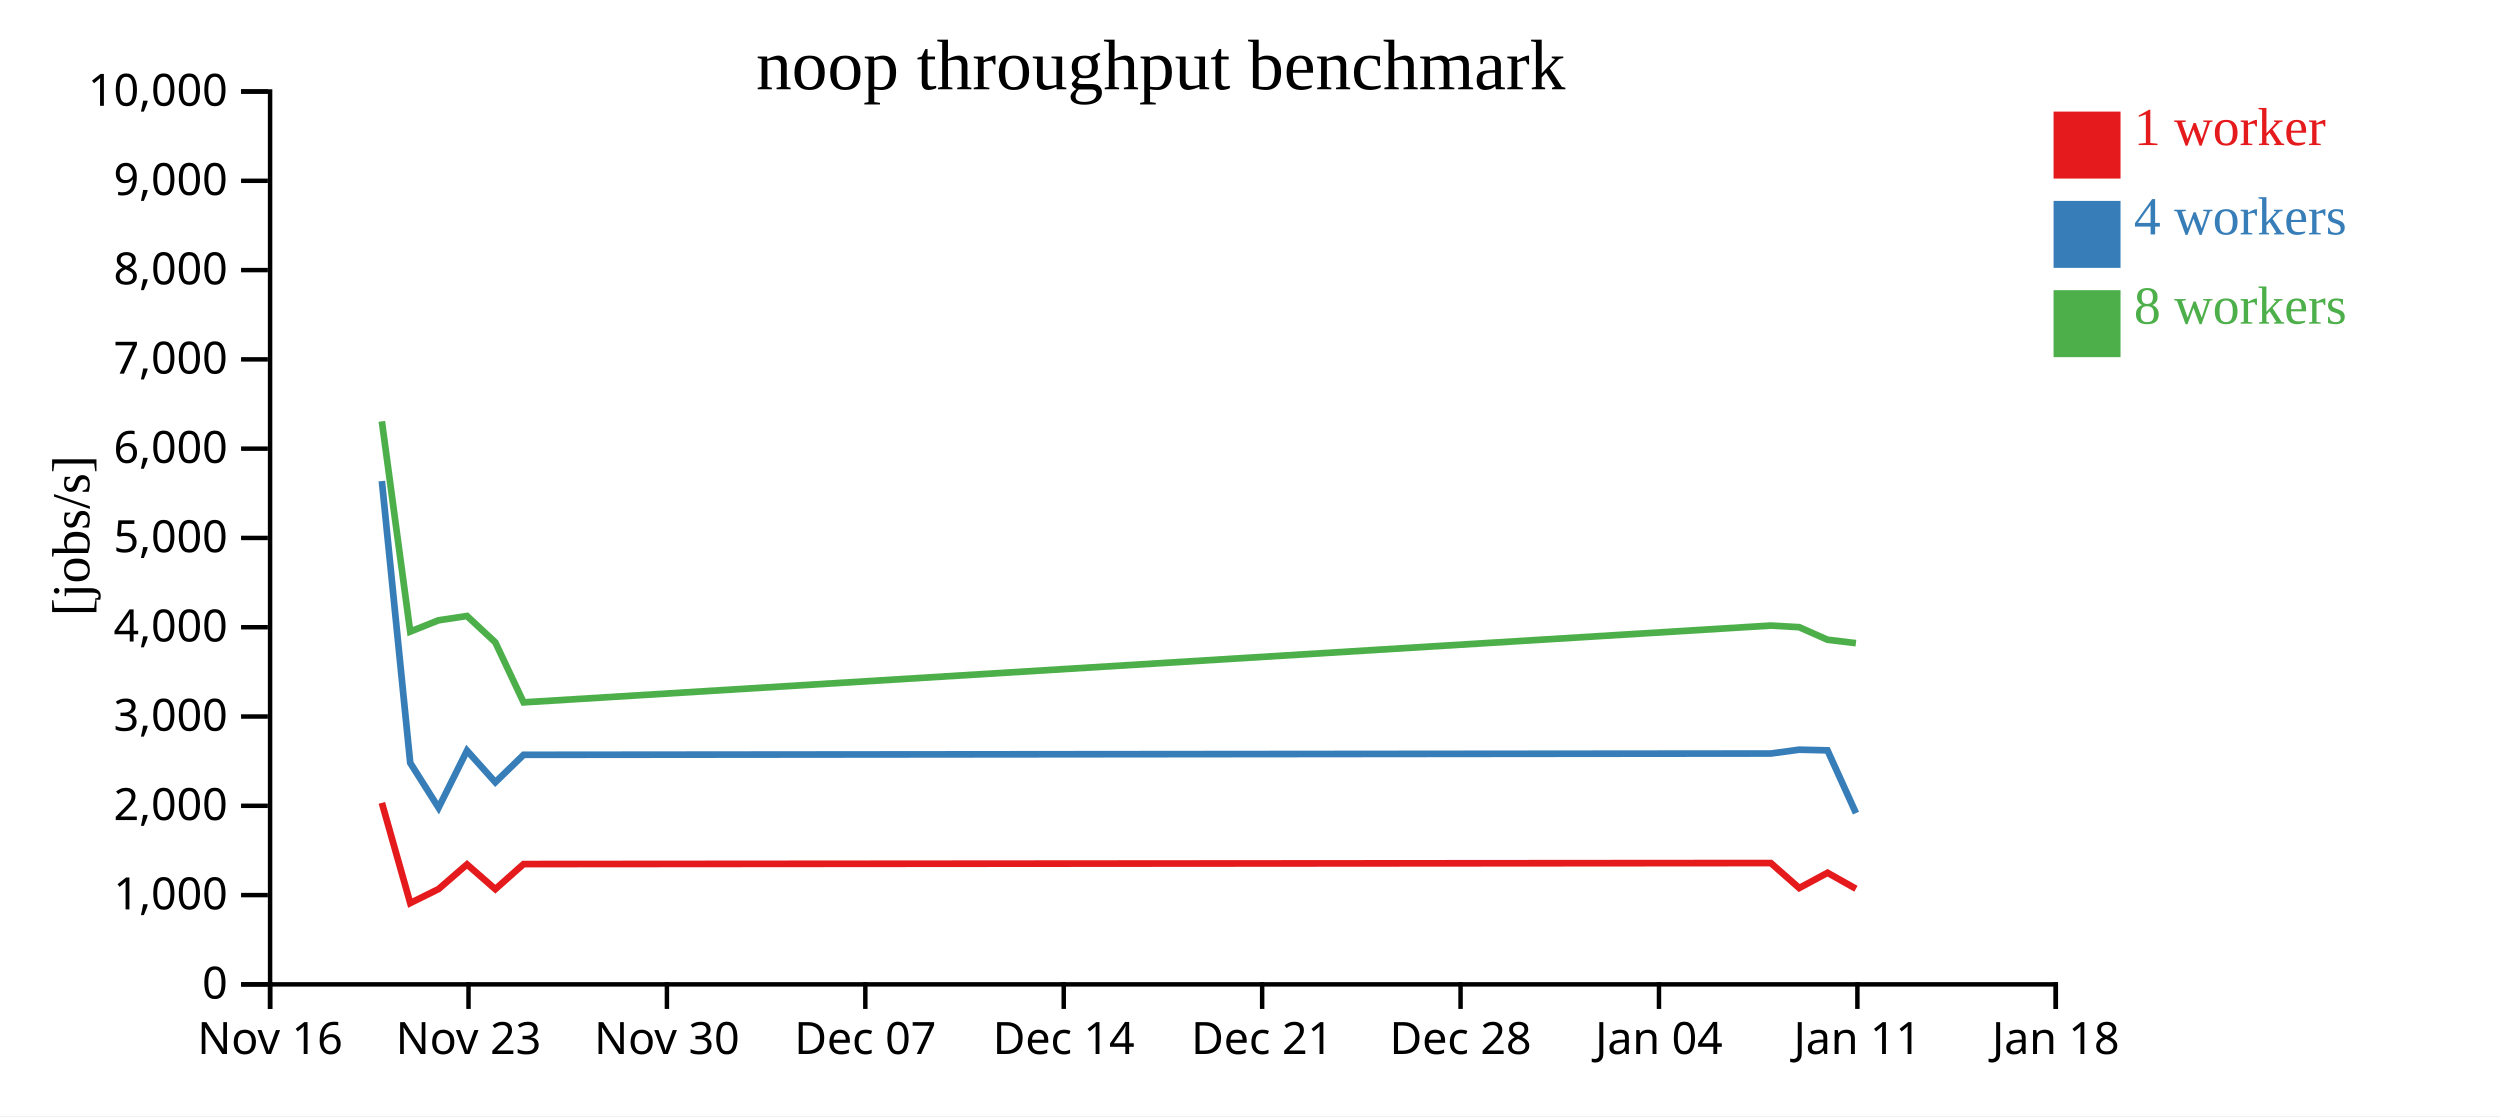
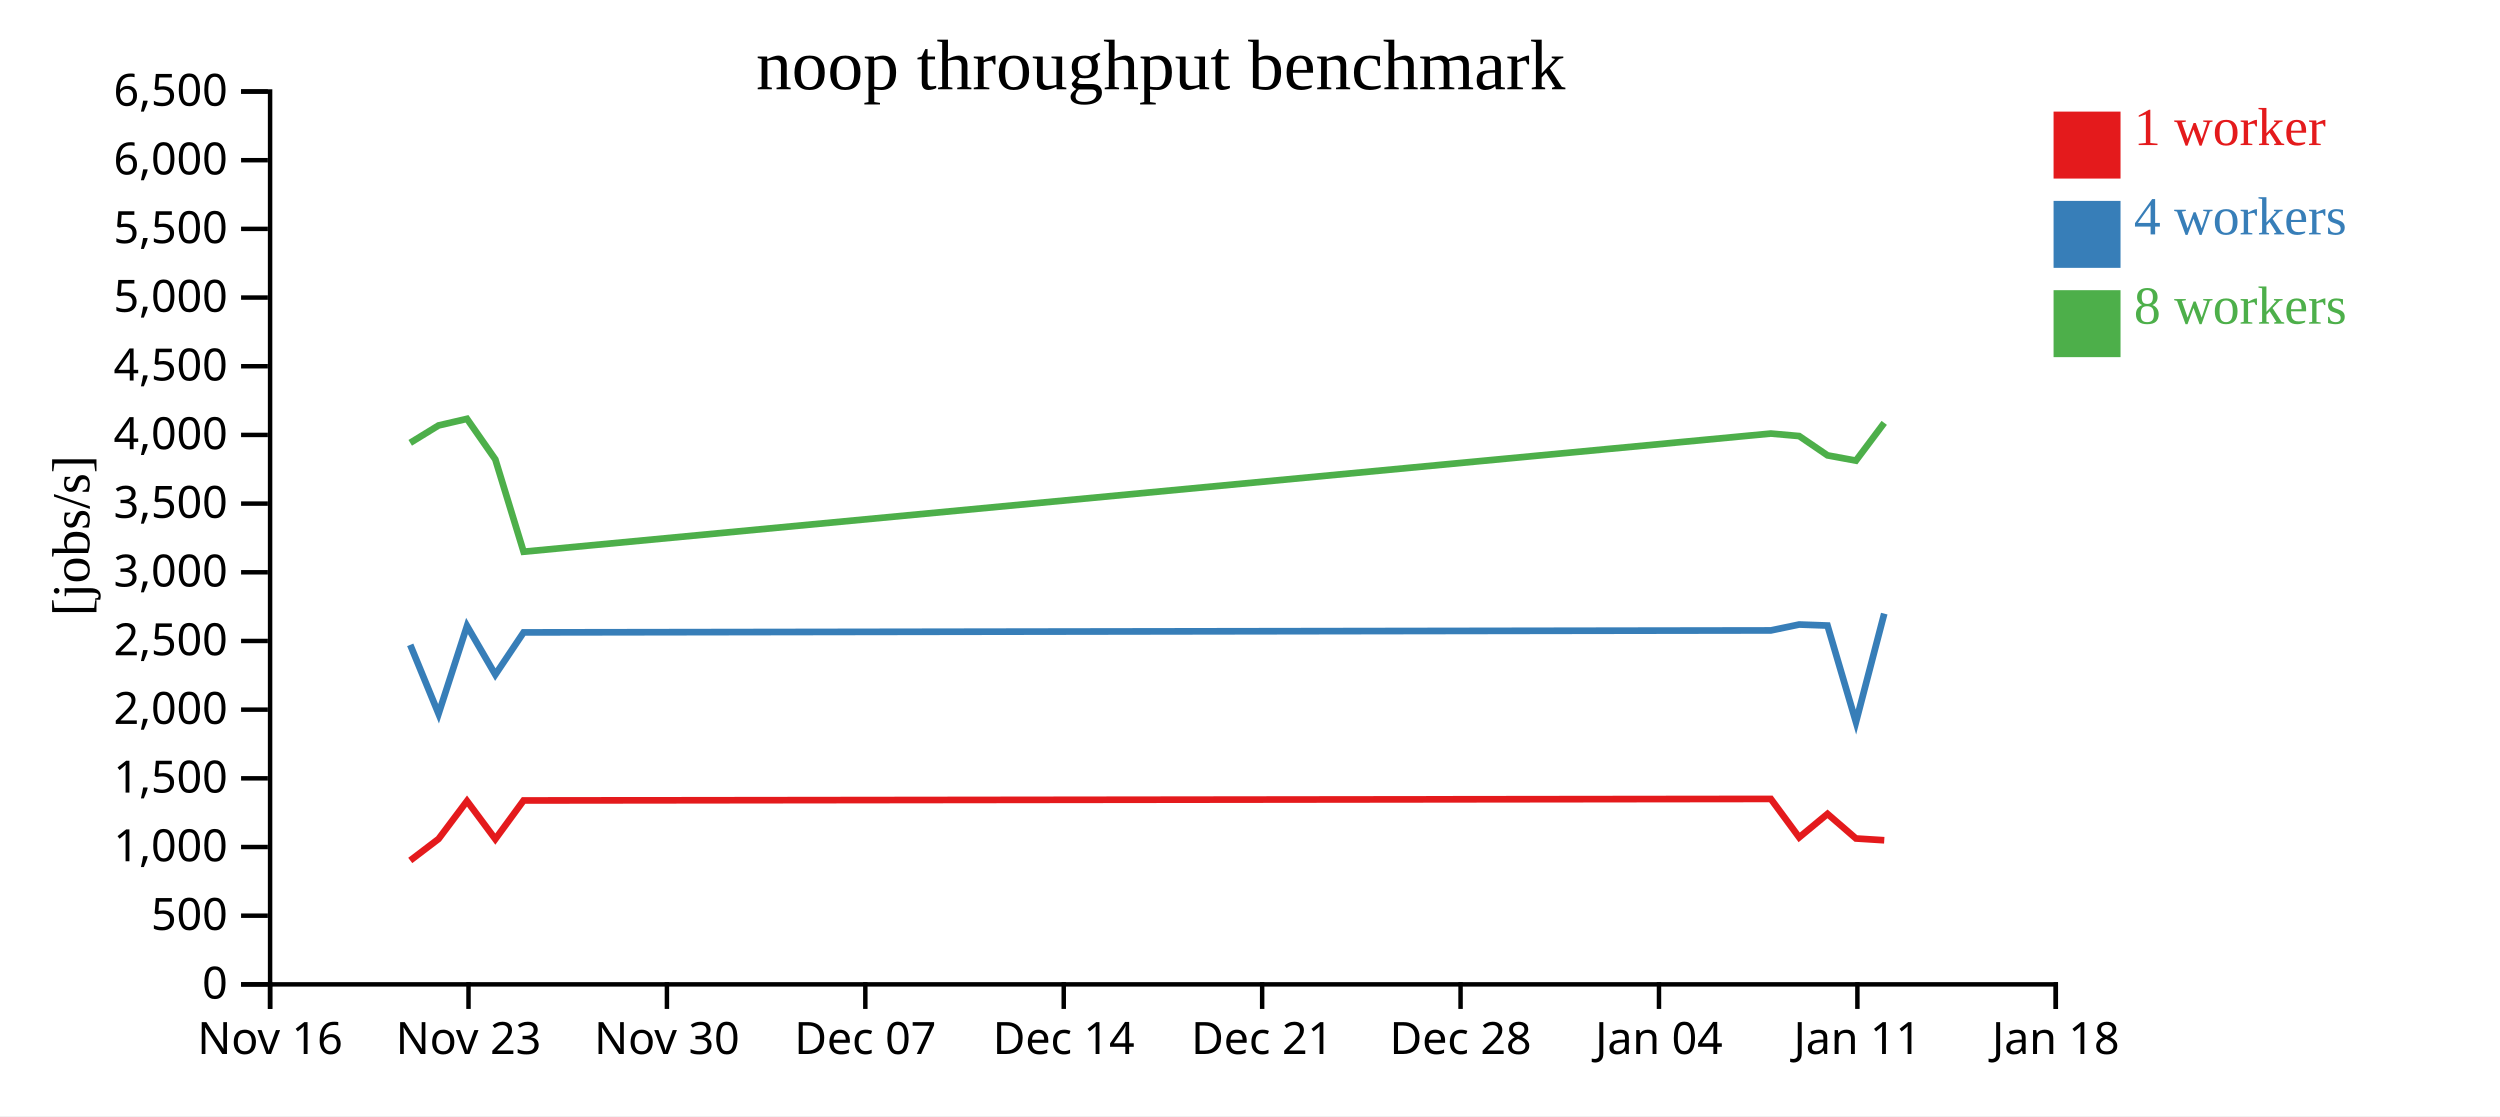
<svg xmlns="http://www.w3.org/2000/svg" width="560" height="250">
  <rect width="100%" height="100%" fill="white" />
  <g transform="translate(60,20)">
    <g transform="translate(0,200)" fill="none" font-size="10" font-family="sans-serif" text-anchor="middle">
      <path class="domain" stroke="currentColor" d="M0.5,6V0.5H400.5V6" />
      <g class="tick" opacity="1" transform="translate(0.5,0)">
        <line stroke="currentColor" y2="6" />
        <text fill="currentColor" y="9" dy="0.71em">Nov 16</text>
      </g>
      <g class="tick" opacity="1" transform="translate(44.94444,0)">
        <line stroke="currentColor" y2="6" />
        <text fill="currentColor" y="9" dy="0.71em">Nov 23</text>
      </g>
      <g class="tick" opacity="1" transform="translate(89.38889,0)">
        <line stroke="currentColor" y2="6" />
        <text fill="currentColor" y="9" dy="0.71em">Nov 30</text>
      </g>
      <g class="tick" opacity="1" transform="translate(133.8333,0)">
        <line stroke="currentColor" y2="6" />
        <text fill="currentColor" y="9" dy="0.71em">Dec 07</text>
      </g>
      <g class="tick" opacity="1" transform="translate(178.2778,0)">
        <line stroke="currentColor" y2="6" />
        <text fill="currentColor" y="9" dy="0.71em">Dec 14</text>
      </g>
      <g class="tick" opacity="1" transform="translate(222.7222,0)">
        <line stroke="currentColor" y2="6" />
        <text fill="currentColor" y="9" dy="0.71em">Dec 21</text>
      </g>
      <g class="tick" opacity="1" transform="translate(267.1667,0)">
        <line stroke="currentColor" y2="6" />
        <text fill="currentColor" y="9" dy="0.71em">Dec 28</text>
      </g>
      <g class="tick" opacity="1" transform="translate(311.6111,0)">
        <line stroke="currentColor" y2="6" />
        <text fill="currentColor" y="9" dy="0.71em">Jan 04</text>
      </g>
      <g class="tick" opacity="1" transform="translate(356.0556,0)">
        <line stroke="currentColor" y2="6" />
        <text fill="currentColor" y="9" dy="0.71em">Jan 11</text>
      </g>
      <g class="tick" opacity="1" transform="translate(400.5,0)">
        <line stroke="currentColor" y2="6" />
        <text fill="currentColor" y="9" dy="0.71em">Jan 18</text>
      </g>
    </g>
    <g fill="none" font-size="10" font-family="sans-serif" text-anchor="end">
      <path class="domain" stroke="currentColor" d="M-6,200.5H0.5V0.5H-6" />
      <g class="tick" opacity="1" transform="translate(0,200.5)">
        <line stroke="currentColor" x2="-6" />
        <text fill="currentColor" x="-9" dy="0.32em">0</text>
      </g>
-       <g class="tick" opacity="1" transform="translate(0,180.5)">
+       <g class="tick" opacity="1" transform="translate(0,185.1154)">
+         <line stroke="currentColor" x2="-6" />
+         <text fill="currentColor" x="-9" dy="0.32em">500</text>
+       </g>
+       <g class="tick" opacity="1" transform="translate(0,169.7308)">
        <line stroke="currentColor" x2="-6" />
        <text fill="currentColor" x="-9" dy="0.32em">1,000</text>
      </g>
-       <g class="tick" opacity="1" transform="translate(0,160.5)">
+       <g class="tick" opacity="1" transform="translate(0,154.3462)">
+         <line stroke="currentColor" x2="-6" />
+         <text fill="currentColor" x="-9" dy="0.32em">1,500</text>
+       </g>
+       <g class="tick" opacity="1" transform="translate(0,138.9615)">
        <line stroke="currentColor" x2="-6" />
        <text fill="currentColor" x="-9" dy="0.32em">2,000</text>
      </g>
-       <g class="tick" opacity="1" transform="translate(0,140.5)">
+       <g class="tick" opacity="1" transform="translate(0,123.5769)">
+         <line stroke="currentColor" x2="-6" />
+         <text fill="currentColor" x="-9" dy="0.32em">2,500</text>
+       </g>
+       <g class="tick" opacity="1" transform="translate(0,108.1923)">
        <line stroke="currentColor" x2="-6" />
        <text fill="currentColor" x="-9" dy="0.32em">3,000</text>
      </g>
-       <g class="tick" opacity="1" transform="translate(0,120.5)">
+       <g class="tick" opacity="1" transform="translate(0,92.80769)">
+         <line stroke="currentColor" x2="-6" />
+         <text fill="currentColor" x="-9" dy="0.32em">3,500</text>
+       </g>
+       <g class="tick" opacity="1" transform="translate(0,77.42308)">
        <line stroke="currentColor" x2="-6" />
        <text fill="currentColor" x="-9" dy="0.32em">4,000</text>
      </g>
-       <g class="tick" opacity="1" transform="translate(0,100.5)">
+       <g class="tick" opacity="1" transform="translate(0,62.03846)">
+         <line stroke="currentColor" x2="-6" />
+         <text fill="currentColor" x="-9" dy="0.32em">4,500</text>
+       </g>
+       <g class="tick" opacity="1" transform="translate(0,46.65385)">
        <line stroke="currentColor" x2="-6" />
        <text fill="currentColor" x="-9" dy="0.32em">5,000</text>
      </g>
-       <g class="tick" opacity="1" transform="translate(0,80.5)">
+       <g class="tick" opacity="1" transform="translate(0,31.26923)">
+         <line stroke="currentColor" x2="-6" />
+         <text fill="currentColor" x="-9" dy="0.32em">5,500</text>
+       </g>
+       <g class="tick" opacity="1" transform="translate(0,15.88462)">
        <line stroke="currentColor" x2="-6" />
        <text fill="currentColor" x="-9" dy="0.32em">6,000</text>
      </g>
-       <g class="tick" opacity="1" transform="translate(0,60.5)">
-         <line stroke="currentColor" x2="-6" />
-         <text fill="currentColor" x="-9" dy="0.32em">7,000</text>
-       </g>
-       <g class="tick" opacity="1" transform="translate(0,40.5)">
-         <line stroke="currentColor" x2="-6" />
-         <text fill="currentColor" x="-9" dy="0.32em">8,000</text>
-       </g>
-       <g class="tick" opacity="1" transform="translate(0,20.5)">
-         <line stroke="currentColor" x2="-6" />
-         <text fill="currentColor" x="-9" dy="0.32em">9,000</text>
-       </g>
      <g class="tick" opacity="1" transform="translate(0,0.5)">
        <line stroke="currentColor" x2="-6" />
-         <text fill="currentColor" x="-9" dy="0.32em">10,000</text>
+         <text fill="currentColor" x="-9" dy="0.32em">6,500</text>
      </g>
    </g>
    <text text-anchor="middle" style="font-size: 12px" transform="rotate(-90)" y="-40" x="-100">[jobs/s]</text>
    <text text-anchor="middle" style="font-size: 16px" y="0" x="200">noop throughput benchmark</text>
-     <path class="line" fill="none" stroke="#e41a1c" stroke-width="1.5" d="M25.537,159.841L31.894,182.284L38.237,179.149L44.611,173.632L50.952,179.174L57.284,173.55L336.668,173.323L343.018,178.921L349.364,175.505L355.731,179.083" />
-     <path class="line" fill="none" stroke="#377eb8" stroke-width="1.5" d="M25.537,87.753L31.891,150.889L38.238,160.926L44.612,148.14L50.953,155.224L57.285,149.079L336.667,148.791L343.017,147.93L349.362,148.081L355.734,162.133" />
-     <path class="line" fill="none" stroke="#4daf4a" stroke-width="1.5" d="M25.537,74.381L31.888,121.476L38.233,118.946L44.609,117.983L50.95,123.888L57.287,137.328L336.664,120.127L343.014,120.49L349.36,123.301L355.727,124.067" />
+     <path class="line" fill="none" stroke="#e41a1c" stroke-width="1.5" d="M31.894,172.745L38.237,167.922L44.611,159.434L50.952,167.959L57.284,159.307L336.668,158.958L343.018,167.571L349.364,162.316L355.731,167.82L362.072,168.219" />
+     <path class="line" fill="none" stroke="#377eb8" stroke-width="1.5" d="M31.891,124.445L38.238,139.886L44.612,120.216L50.953,131.114L57.285,121.66L336.667,121.218L343.017,119.893L349.362,120.124L355.734,141.744L362.072,117.455" />
+     <path class="line" fill="none" stroke="#4daf4a" stroke-width="1.5" d="M31.888,79.194L38.233,75.301L44.609,73.82L50.95,82.904L57.287,103.582L336.664,77.118L343.014,77.677L349.36,82.001L355.727,83.179L362.068,74.724" />
    <rect class="dot" x="400" y="5" width="15" height="15" style="fill: #e41a1c;" />
    <rect class="dot" x="400" y="25" width="15" height="15" style="fill: #377eb8;" />
    <rect class="dot" x="400" y="45" width="15" height="15" style="fill: #4daf4a;" />
    <text class="label" x="418" y="12.5" style="fill: #e41a1c; alignment-baseline: middle;" text-anchor="left">1 worker</text>
    <text class="label" x="418" y="32.5" style="fill: #377eb8; alignment-baseline: middle;" text-anchor="left">4 workers</text>
    <text class="label" x="418" y="52.5" style="fill: #4daf4a; alignment-baseline: middle;" text-anchor="left">8 workers</text>
  </g>
</svg>
